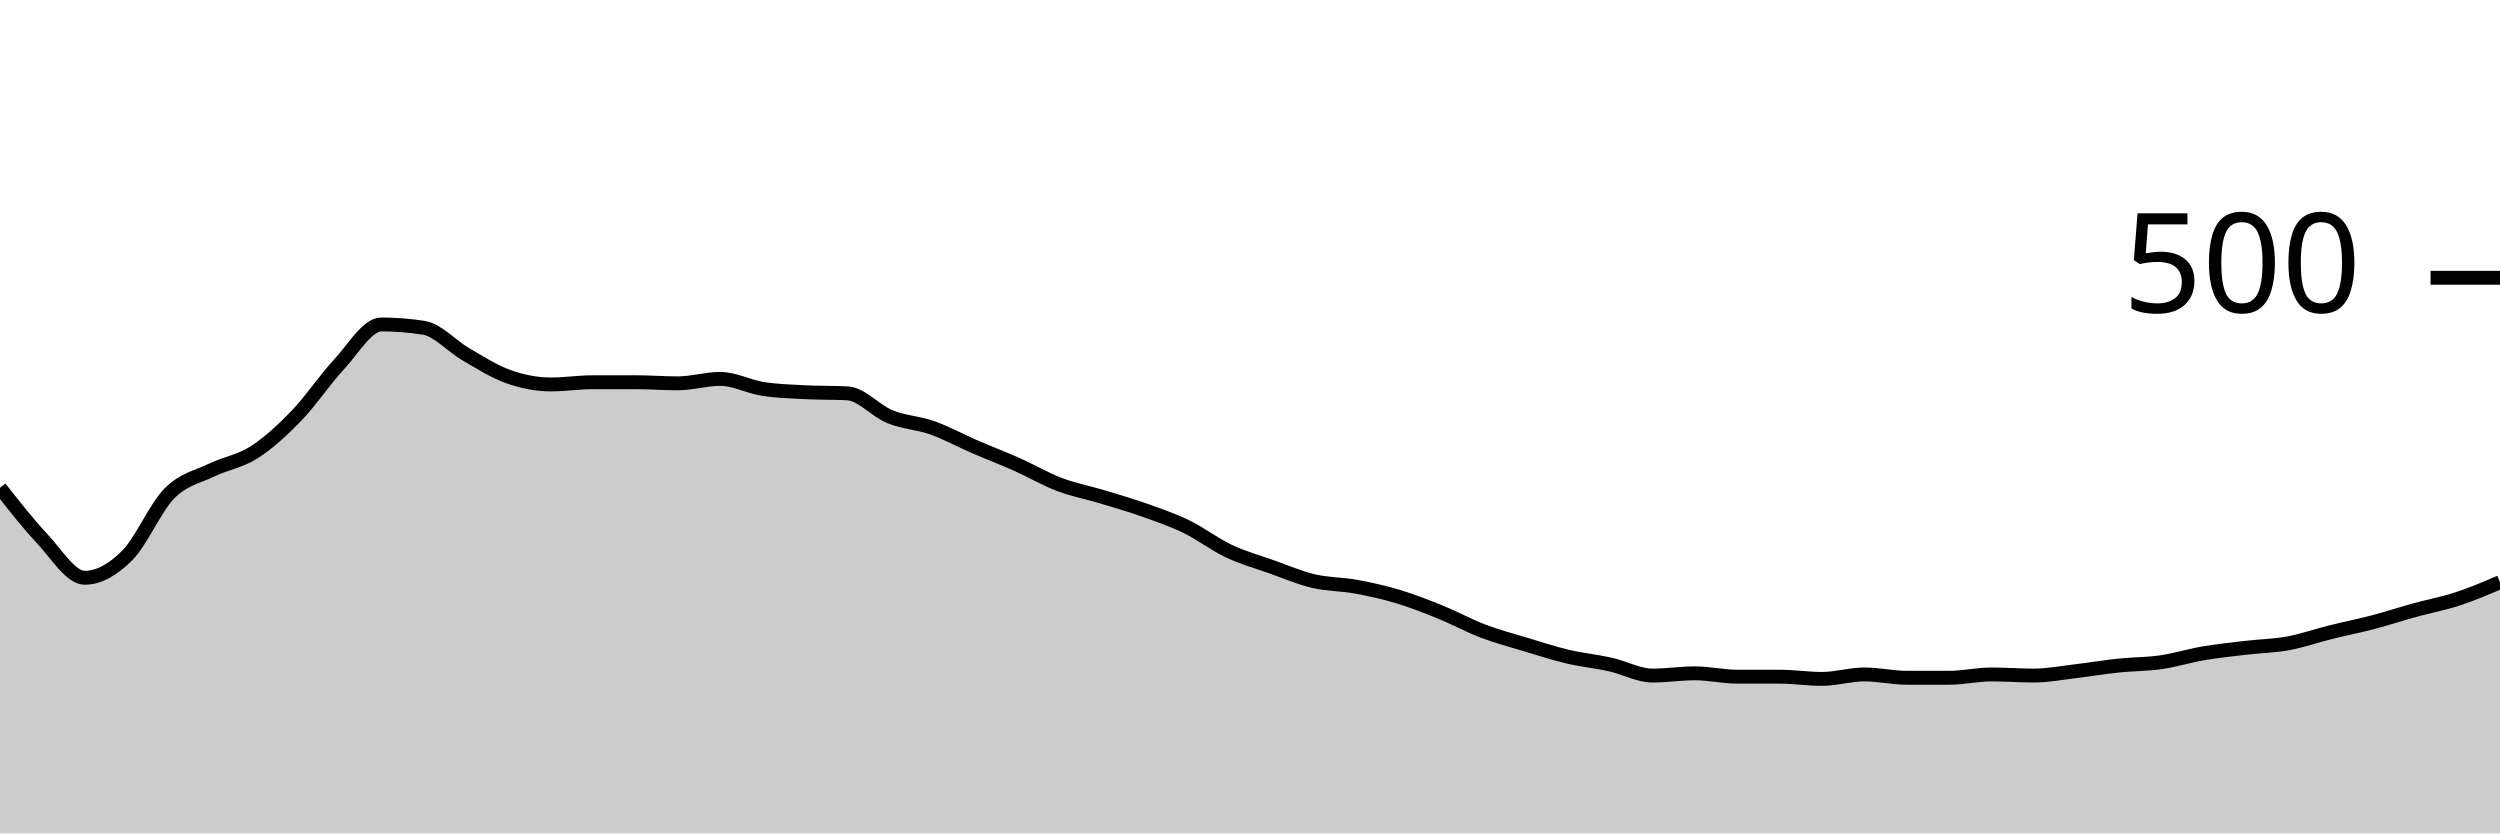
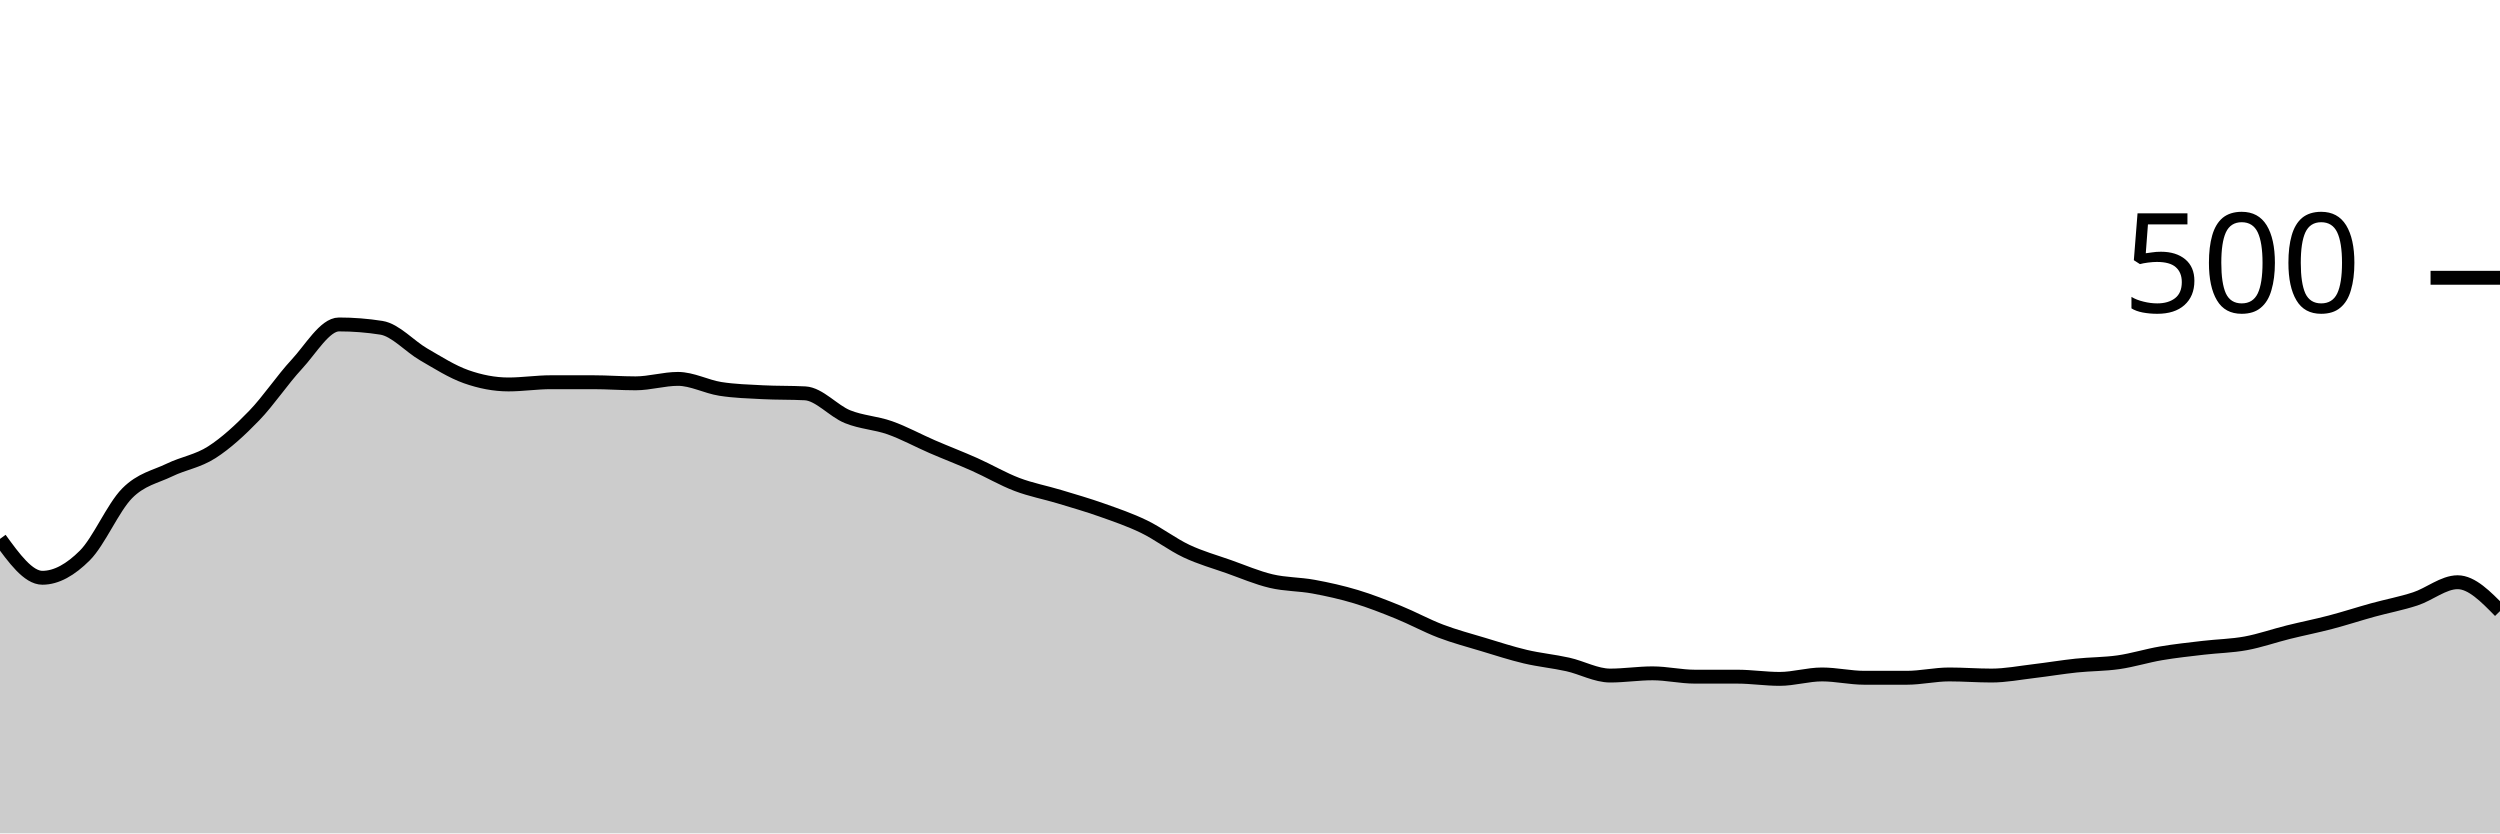
<svg xmlns="http://www.w3.org/2000/svg" viewBox="0 0 180 60">
  <g transform="translate(0,20)">
-     <path class="area" fill="rgba(0, 0, 0, 0.2)" d="M0,15.12C1.017,16.42,2.034,17.72,3.051,18.8C4.068,19.88,5.085,21.6,6.102,21.6C7.119,21.6,8.136,21.013,9.153,20C10.169,18.987,11.186,16.547,12.203,15.52C13.22,14.493,14.237,14.333,15.254,13.84C16.271,13.347,17.288,13.213,18.305,12.56C19.322,11.907,20.339,10.973,21.356,9.92C22.373,8.867,23.39,7.333,24.407,6.24C25.424,5.147,26.441,3.36,27.458,3.36C28.475,3.36,29.492,3.44,30.508,3.6C31.525,3.76,32.542,4.933,33.559,5.52C34.576,6.107,35.593,6.76,36.61,7.12C37.627,7.48,38.644,7.68,39.661,7.68C40.678,7.68,41.695,7.52,42.712,7.52C43.729,7.52,44.746,7.52,45.763,7.52C46.78,7.52,47.797,7.6,48.814,7.6C49.831,7.6,50.847,7.28,51.864,7.28C52.881,7.28,53.898,7.84,54.915,8C55.932,8.16,56.949,8.187,57.966,8.24C58.983,8.293,60,8.267,61.017,8.32C62.034,8.373,63.051,9.587,64.068,10C65.085,10.413,66.102,10.44,67.119,10.8C68.136,11.16,69.153,11.72,70.169,12.16C71.186,12.6,72.203,12.987,73.22,13.44C74.237,13.893,75.254,14.493,76.271,14.88C77.288,15.267,78.305,15.453,79.322,15.76C80.339,16.067,81.356,16.36,82.373,16.72C83.39,17.08,84.407,17.427,85.424,17.92C86.441,18.413,87.458,19.2,88.475,19.68C89.492,20.16,90.508,20.44,91.525,20.8C92.542,21.16,93.559,21.6,94.576,21.84C95.593,22.08,96.61,22.053,97.627,22.24C98.644,22.427,99.661,22.653,100.678,22.96C101.695,23.267,102.712,23.667,103.729,24.08C104.746,24.493,105.763,25.053,106.78,25.44C107.797,25.827,108.814,26.093,109.831,26.4C110.847,26.707,111.864,27.04,112.881,27.28C113.898,27.52,114.915,27.613,115.932,27.84C116.949,28.067,117.966,28.64,118.983,28.64C120,28.64,121.017,28.48,122.034,28.48C123.051,28.48,124.068,28.72,125.085,28.72C126.102,28.72,127.119,28.72,128.136,28.72C129.153,28.72,130.169,28.88,131.186,28.88C132.203,28.88,133.22,28.56,134.237,28.56C135.254,28.56,136.271,28.8,137.288,28.8C138.305,28.8,139.322,28.8,140.339,28.8C141.356,28.8,142.373,28.56,143.39,28.56C144.407,28.56,145.424,28.64,146.441,28.64C147.458,28.64,148.475,28.44,149.492,28.32C150.508,28.2,151.525,28.027,152.542,27.92C153.559,27.813,154.576,27.827,155.593,27.68C156.61,27.533,157.627,27.213,158.644,27.04C159.661,26.867,160.678,26.76,161.695,26.64C162.712,26.52,163.729,26.507,164.746,26.32C165.763,26.133,166.78,25.773,167.797,25.52C168.814,25.267,169.831,25.067,170.847,24.8C171.864,24.533,172.881,24.2,173.898,23.92C174.915,23.64,175.932,23.453,176.949,23.12C177.966,22.787,178.983,22.353,180,21.92L180,40C178.983,40,177.966,40,176.949,40C175.932,40,174.915,40,173.898,40C172.881,40,171.864,40,170.847,40C169.831,40,168.814,40,167.797,40C166.78,40,165.763,40,164.746,40C163.729,40,162.712,40,161.695,40C160.678,40,159.661,40,158.644,40C157.627,40,156.61,40,155.593,40C154.576,40,153.559,40,152.542,40C151.525,40,150.508,40,149.492,40C148.475,40,147.458,40,146.441,40C145.424,40,144.407,40,143.39,40C142.373,40,141.356,40,140.339,40C139.322,40,138.305,40,137.288,40C136.271,40,135.254,40,134.237,40C133.22,40,132.203,40,131.186,40C130.169,40,129.153,40,128.136,40C127.119,40,126.102,40,125.085,40C124.068,40,123.051,40,122.034,40C121.017,40,120,40,118.983,40C117.966,40,116.949,40,115.932,40C114.915,40,113.898,40,112.881,40C111.864,40,110.847,40,109.831,40C108.814,40,107.797,40,106.78,40C105.763,40,104.746,40,103.729,40C102.712,40,101.695,40,100.678,40C99.661,40,98.644,40,97.627,40C96.61,40,95.593,40,94.576,40C93.559,40,92.542,40,91.525,40C90.508,40,89.492,40,88.475,40C87.458,40,86.441,40,85.424,40C84.407,40,83.39,40,82.373,40C81.356,40,80.339,40,79.322,40C78.305,40,77.288,40,76.271,40C75.254,40,74.237,40,73.22,40C72.203,40,71.186,40,70.169,40C69.153,40,68.136,40,67.119,40C66.102,40,65.085,40,64.068,40C63.051,40,62.034,40,61.017,40C60,40,58.983,40,57.966,40C56.949,40,55.932,40,54.915,40C53.898,40,52.881,40,51.864,40C50.847,40,49.831,40,48.814,40C47.797,40,46.78,40,45.763,40C44.746,40,43.729,40,42.712,40C41.695,40,40.678,40,39.661,40C38.644,40,37.627,40,36.61,40C35.593,40,34.576,40,33.559,40C32.542,40,31.525,40,30.508,40C29.492,40,28.475,40,27.458,40C26.441,40,25.424,40,24.407,40C23.39,40,22.373,40,21.356,40C20.339,40,19.322,40,18.305,40C17.288,40,16.271,40,15.254,40C14.237,40,13.22,40,12.203,40C11.186,40,10.169,40,9.153,40C8.136,40,7.119,40,6.102,40C5.085,40,4.068,40,3.051,40C2.034,40,1.017,40,0,40Z" />
-     <path class="line" stroke="black" fill="none" d="M0,15.12C1.017,16.42,2.034,17.72,3.051,18.8C4.068,19.88,5.085,21.6,6.102,21.6C7.119,21.6,8.136,21.013,9.153,20C10.169,18.987,11.186,16.547,12.203,15.52C13.22,14.493,14.237,14.333,15.254,13.84C16.271,13.347,17.288,13.213,18.305,12.56C19.322,11.907,20.339,10.973,21.356,9.92C22.373,8.867,23.39,7.333,24.407,6.24C25.424,5.147,26.441,3.36,27.458,3.36C28.475,3.36,29.492,3.44,30.508,3.6C31.525,3.76,32.542,4.933,33.559,5.52C34.576,6.107,35.593,6.76,36.61,7.12C37.627,7.48,38.644,7.68,39.661,7.68C40.678,7.68,41.695,7.52,42.712,7.52C43.729,7.52,44.746,7.52,45.763,7.52C46.78,7.52,47.797,7.6,48.814,7.6C49.831,7.6,50.847,7.28,51.864,7.28C52.881,7.28,53.898,7.84,54.915,8C55.932,8.16,56.949,8.187,57.966,8.24C58.983,8.293,60,8.267,61.017,8.32C62.034,8.373,63.051,9.587,64.068,10C65.085,10.413,66.102,10.44,67.119,10.8C68.136,11.16,69.153,11.72,70.169,12.16C71.186,12.6,72.203,12.987,73.22,13.44C74.237,13.893,75.254,14.493,76.271,14.88C77.288,15.267,78.305,15.453,79.322,15.76C80.339,16.067,81.356,16.36,82.373,16.72C83.39,17.08,84.407,17.427,85.424,17.92C86.441,18.413,87.458,19.2,88.475,19.68C89.492,20.16,90.508,20.44,91.525,20.8C92.542,21.16,93.559,21.6,94.576,21.84C95.593,22.08,96.61,22.053,97.627,22.24C98.644,22.427,99.661,22.653,100.678,22.96C101.695,23.267,102.712,23.667,103.729,24.08C104.746,24.493,105.763,25.053,106.78,25.44C107.797,25.827,108.814,26.093,109.831,26.4C110.847,26.707,111.864,27.04,112.881,27.28C113.898,27.52,114.915,27.613,115.932,27.84C116.949,28.067,117.966,28.64,118.983,28.64C120,28.64,121.017,28.48,122.034,28.48C123.051,28.48,124.068,28.72,125.085,28.72C126.102,28.72,127.119,28.72,128.136,28.72C129.153,28.72,130.169,28.88,131.186,28.88C132.203,28.88,133.22,28.56,134.237,28.56C135.254,28.56,136.271,28.8,137.288,28.8C138.305,28.8,139.322,28.8,140.339,28.8C141.356,28.8,142.373,28.56,143.39,28.56C144.407,28.56,145.424,28.64,146.441,28.64C147.458,28.64,148.475,28.44,149.492,28.32C150.508,28.2,151.525,28.027,152.542,27.92C153.559,27.813,154.576,27.827,155.593,27.68C156.61,27.533,157.627,27.213,158.644,27.04C159.661,26.867,160.678,26.76,161.695,26.64C162.712,26.52,163.729,26.507,164.746,26.32C165.763,26.133,166.78,25.773,167.797,25.52C168.814,25.267,169.831,25.067,170.847,24.8C171.864,24.533,172.881,24.2,173.898,23.92C174.915,23.64,175.932,23.453,176.949,23.12C177.966,22.787,178.983,22.353,180,21.92" />
+     <path class="area" fill="rgba(0, 0, 0, 0.2)" d="M0,18.8C1.017,20.2,2.034,21.6,3.051,21.6C4.068,21.6,5.085,21.013,6.102,20C7.119,18.987,8.136,16.547,9.153,15.52C10.169,14.493,11.186,14.333,12.203,13.84C13.22,13.347,14.237,13.213,15.254,12.56C16.271,11.907,17.288,10.973,18.305,9.92C19.322,8.867,20.339,7.333,21.356,6.24C22.373,5.147,23.39,3.36,24.407,3.36C25.424,3.36,26.441,3.44,27.458,3.6C28.475,3.76,29.492,4.933,30.508,5.52C31.525,6.107,32.542,6.76,33.559,7.12C34.576,7.48,35.593,7.68,36.61,7.68C37.627,7.68,38.644,7.52,39.661,7.52C40.678,7.52,41.695,7.52,42.712,7.52C43.729,7.52,44.746,7.6,45.763,7.6C46.78,7.6,47.797,7.28,48.814,7.28C49.831,7.28,50.847,7.84,51.864,8C52.881,8.16,53.898,8.187,54.915,8.24C55.932,8.293,56.949,8.267,57.966,8.32C58.983,8.373,60,9.587,61.017,10C62.034,10.413,63.051,10.44,64.068,10.8C65.085,11.16,66.102,11.72,67.119,12.16C68.136,12.6,69.153,12.987,70.169,13.44C71.186,13.893,72.203,14.493,73.22,14.88C74.237,15.267,75.254,15.453,76.271,15.76C77.288,16.067,78.305,16.36,79.322,16.72C80.339,17.08,81.356,17.427,82.373,17.92C83.39,18.413,84.407,19.2,85.424,19.68C86.441,20.16,87.458,20.44,88.475,20.8C89.492,21.16,90.508,21.6,91.525,21.84C92.542,22.08,93.559,22.053,94.576,22.24C95.593,22.427,96.61,22.653,97.627,22.96C98.644,23.267,99.661,23.667,100.678,24.08C101.695,24.493,102.712,25.053,103.729,25.44C104.746,25.827,105.763,26.093,106.78,26.4C107.797,26.707,108.814,27.04,109.831,27.28C110.847,27.52,111.864,27.613,112.881,27.84C113.898,28.067,114.915,28.64,115.932,28.64C116.949,28.64,117.966,28.48,118.983,28.48C120,28.48,121.017,28.72,122.034,28.72C123.051,28.72,124.068,28.72,125.085,28.72C126.102,28.72,127.119,28.88,128.136,28.88C129.153,28.88,130.169,28.56,131.186,28.56C132.203,28.56,133.22,28.8,134.237,28.8C135.254,28.8,136.271,28.8,137.288,28.8C138.305,28.8,139.322,28.56,140.339,28.56C141.356,28.56,142.373,28.64,143.39,28.64C144.407,28.64,145.424,28.44,146.441,28.32C147.458,28.2,148.475,28.027,149.492,27.92C150.508,27.813,151.525,27.827,152.542,27.68C153.559,27.533,154.576,27.213,155.593,27.04C156.61,26.867,157.627,26.76,158.644,26.64C159.661,26.52,160.678,26.507,161.695,26.32C162.712,26.133,163.729,25.773,164.746,25.52C165.763,25.267,166.78,25.067,167.797,24.8C168.814,24.533,169.831,24.2,170.847,23.92C171.864,23.64,172.881,23.453,173.898,23.12C174.915,22.787,175.932,21.92,176.949,21.92C177.966,21.92,178.983,22.96,180,24L180,40C178.983,40,177.966,40,176.949,40C175.932,40,174.915,40,173.898,40C172.881,40,171.864,40,170.847,40C169.831,40,168.814,40,167.797,40C166.78,40,165.763,40,164.746,40C163.729,40,162.712,40,161.695,40C160.678,40,159.661,40,158.644,40C157.627,40,156.61,40,155.593,40C154.576,40,153.559,40,152.542,40C151.525,40,150.508,40,149.492,40C148.475,40,147.458,40,146.441,40C145.424,40,144.407,40,143.39,40C142.373,40,141.356,40,140.339,40C139.322,40,138.305,40,137.288,40C136.271,40,135.254,40,134.237,40C133.22,40,132.203,40,131.186,40C130.169,40,129.153,40,128.136,40C127.119,40,126.102,40,125.085,40C124.068,40,123.051,40,122.034,40C121.017,40,120,40,118.983,40C117.966,40,116.949,40,115.932,40C114.915,40,113.898,40,112.881,40C111.864,40,110.847,40,109.831,40C108.814,40,107.797,40,106.78,40C105.763,40,104.746,40,103.729,40C102.712,40,101.695,40,100.678,40C99.661,40,98.644,40,97.627,40C96.61,40,95.593,40,94.576,40C93.559,40,92.542,40,91.525,40C90.508,40,89.492,40,88.475,40C87.458,40,86.441,40,85.424,40C84.407,40,83.39,40,82.373,40C81.356,40,80.339,40,79.322,40C78.305,40,77.288,40,76.271,40C75.254,40,74.237,40,73.22,40C72.203,40,71.186,40,70.169,40C69.153,40,68.136,40,67.119,40C66.102,40,65.085,40,64.068,40C63.051,40,62.034,40,61.017,40C60,40,58.983,40,57.966,40C56.949,40,55.932,40,54.915,40C53.898,40,52.881,40,51.864,40C50.847,40,49.831,40,48.814,40C47.797,40,46.78,40,45.763,40C44.746,40,43.729,40,42.712,40C41.695,40,40.678,40,39.661,40C38.644,40,37.627,40,36.61,40C35.593,40,34.576,40,33.559,40C32.542,40,31.525,40,30.508,40C29.492,40,28.475,40,27.458,40C26.441,40,25.424,40,24.407,40C23.39,40,22.373,40,21.356,40C20.339,40,19.322,40,18.305,40C17.288,40,16.271,40,15.254,40C14.237,40,13.22,40,12.203,40C11.186,40,10.169,40,9.153,40C8.136,40,7.119,40,6.102,40C5.085,40,4.068,40,3.051,40C2.034,40,1.017,40,0,40Z" />
+     <path class="line" stroke="black" fill="none" d="M0,18.8C1.017,20.2,2.034,21.6,3.051,21.6C4.068,21.6,5.085,21.013,6.102,20C7.119,18.987,8.136,16.547,9.153,15.52C10.169,14.493,11.186,14.333,12.203,13.84C13.22,13.347,14.237,13.213,15.254,12.56C16.271,11.907,17.288,10.973,18.305,9.92C19.322,8.867,20.339,7.333,21.356,6.24C22.373,5.147,23.39,3.36,24.407,3.36C25.424,3.36,26.441,3.44,27.458,3.6C28.475,3.76,29.492,4.933,30.508,5.52C31.525,6.107,32.542,6.76,33.559,7.12C34.576,7.48,35.593,7.68,36.61,7.68C37.627,7.68,38.644,7.52,39.661,7.52C40.678,7.52,41.695,7.52,42.712,7.52C43.729,7.52,44.746,7.6,45.763,7.6C46.78,7.6,47.797,7.28,48.814,7.28C49.831,7.28,50.847,7.84,51.864,8C52.881,8.16,53.898,8.187,54.915,8.24C55.932,8.293,56.949,8.267,57.966,8.32C58.983,8.373,60,9.587,61.017,10C62.034,10.413,63.051,10.44,64.068,10.8C65.085,11.16,66.102,11.72,67.119,12.16C68.136,12.6,69.153,12.987,70.169,13.44C71.186,13.893,72.203,14.493,73.22,14.88C74.237,15.267,75.254,15.453,76.271,15.76C77.288,16.067,78.305,16.36,79.322,16.72C80.339,17.08,81.356,17.427,82.373,17.92C83.39,18.413,84.407,19.2,85.424,19.68C86.441,20.16,87.458,20.44,88.475,20.8C89.492,21.16,90.508,21.6,91.525,21.84C92.542,22.08,93.559,22.053,94.576,22.24C95.593,22.427,96.61,22.653,97.627,22.96C98.644,23.267,99.661,23.667,100.678,24.08C101.695,24.493,102.712,25.053,103.729,25.44C104.746,25.827,105.763,26.093,106.78,26.4C107.797,26.707,108.814,27.04,109.831,27.28C110.847,27.52,111.864,27.613,112.881,27.84C113.898,28.067,114.915,28.64,115.932,28.64C116.949,28.64,117.966,28.48,118.983,28.48C120,28.48,121.017,28.72,122.034,28.72C123.051,28.72,124.068,28.72,125.085,28.72C126.102,28.72,127.119,28.88,128.136,28.88C129.153,28.88,130.169,28.56,131.186,28.56C132.203,28.56,133.22,28.8,134.237,28.8C135.254,28.8,136.271,28.8,137.288,28.8C138.305,28.8,139.322,28.56,140.339,28.56C141.356,28.56,142.373,28.64,143.39,28.64C144.407,28.64,145.424,28.44,146.441,28.32C147.458,28.2,148.475,28.027,149.492,27.92C150.508,27.813,151.525,27.827,152.542,27.68C153.559,27.533,154.576,27.213,155.593,27.04C156.61,26.867,157.627,26.76,158.644,26.64C159.661,26.52,160.678,26.507,161.695,26.32C162.712,26.133,163.729,25.773,164.746,25.52C165.763,25.267,166.78,25.067,167.797,24.8C168.814,24.533,169.831,24.2,170.847,23.92C171.864,23.64,172.881,23.453,173.898,23.12C174.915,22.787,175.932,21.92,176.949,21.92C177.966,21.92,178.983,22.96,180,24" />
    <path class="axis-ceiling" stroke-width="1" stroke="black" fill="none" d="M175,0L180,0" />
    <text class="axis-ceiling-label" font-family="sans-serif" text-anchor="end" font-size="10px" x="170" y="2.5">500</text>
  </g>
</svg>
